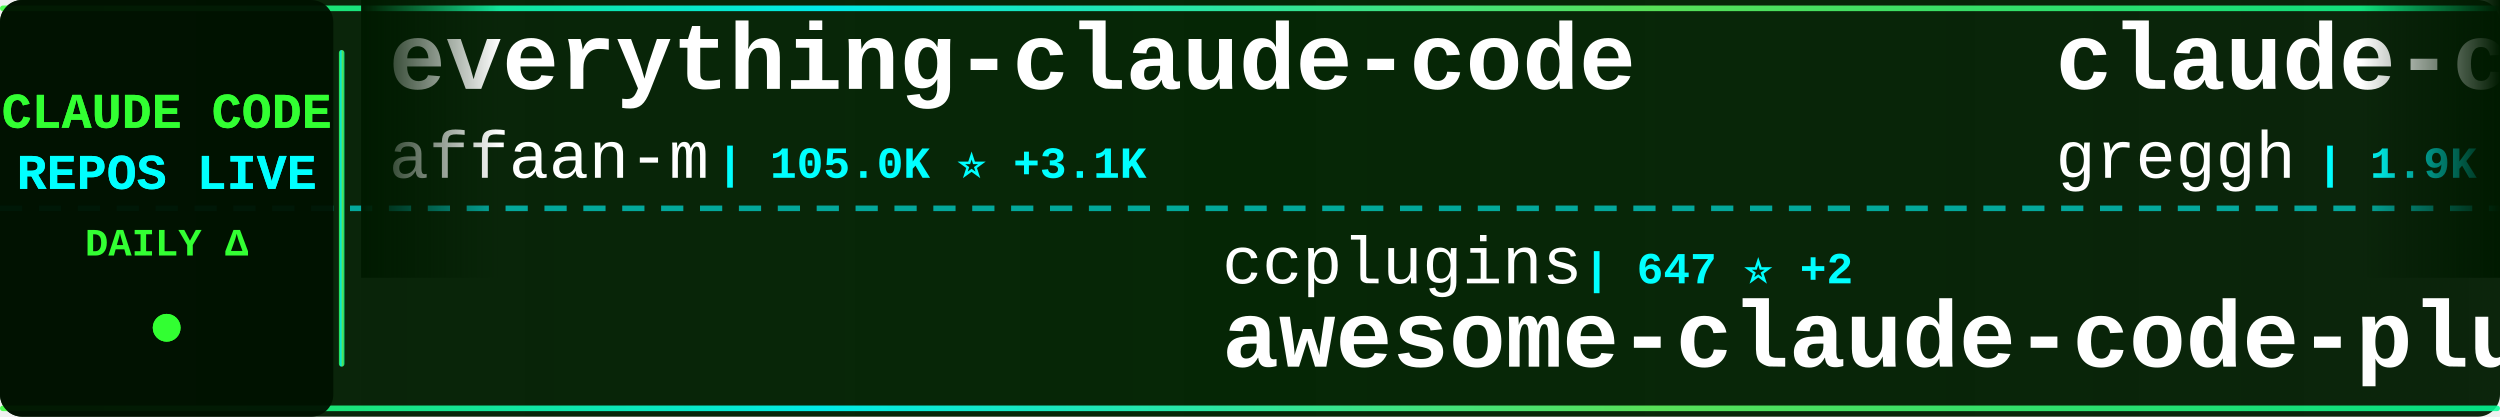
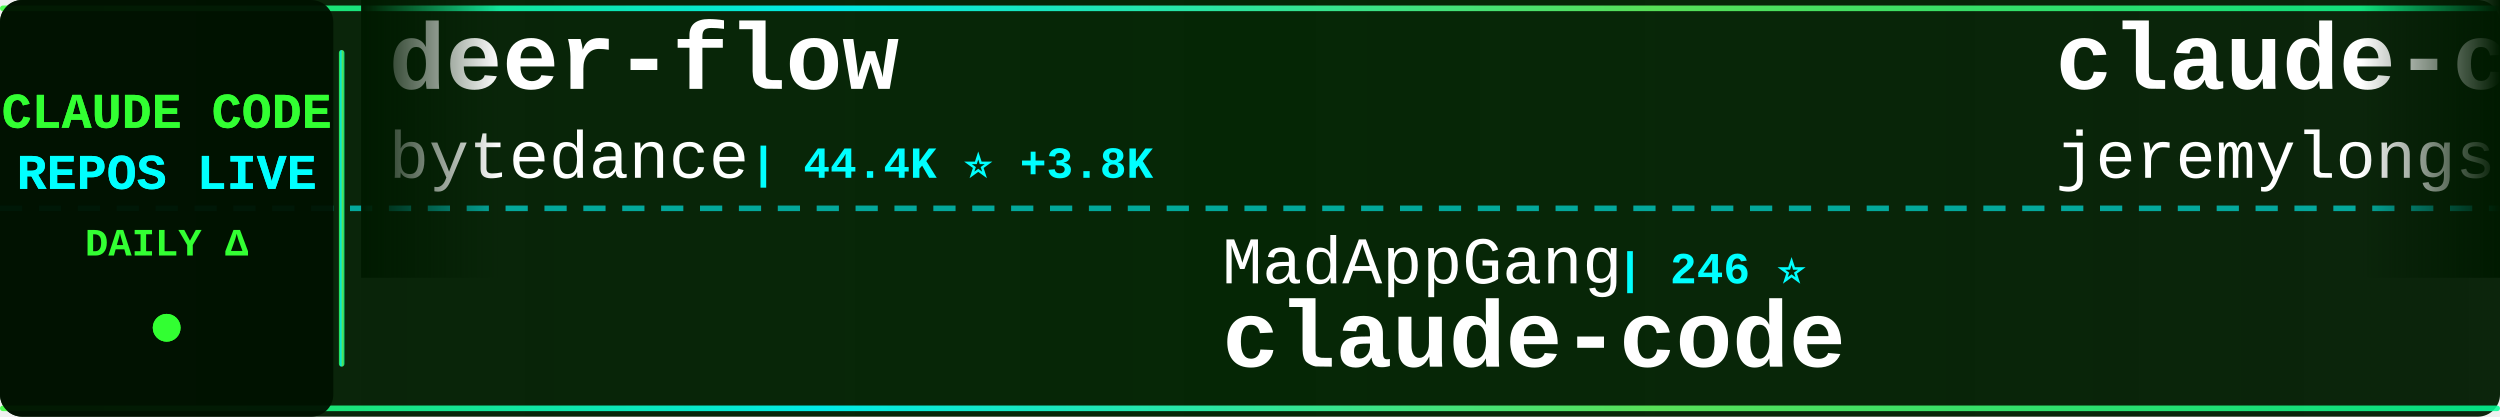
<svg xmlns="http://www.w3.org/2000/svg" width="900" height="150">
  <defs>
    <linearGradient id="tickerBg" x1="0%" y1="0%" x2="100%" y2="0%">
      <stop offset="0%" style="stop-color:#001a00;stop-opacity:0.95" />
      <stop offset="50%" style="stop-color:#002200;stop-opacity:0.98" />
      <stop offset="100%" style="stop-color:#001a00;stop-opacity:0.95" />
    </linearGradient>
    <linearGradient id="borderGrad" x1="0%" y1="0%" x2="100%" y2="0%">
      <stop offset="0%" style="stop-color:#33ff33;stop-opacity:0.85">
        <animate attributeName="stop-opacity" values="0.85;1;0.85" dur="2s" repeatCount="indefinite" />
      </stop>
      <stop offset="33%" style="stop-color:#00ffff;stop-opacity:0.9">
        <animate attributeName="stop-opacity" values="0.9;1;0.9" dur="2.2s" repeatCount="indefinite" />
      </stop>
      <stop offset="66%" style="stop-color:#66ff66;stop-opacity:0.85">
        <animate attributeName="stop-opacity" values="0.85;1;0.85" dur="1.8s" repeatCount="indefinite" />
      </stop>
      <stop offset="100%" style="stop-color:#00ff99;stop-opacity:0.85">
        <animate attributeName="stop-opacity" values="0.85;1;0.85" dur="2s" repeatCount="indefinite" />
      </stop>
    </linearGradient>
    <filter id="textGlow">
      <feGaussianBlur stdDeviation="0.1" result="coloredBlur" />
      <feMerge>
        <feMergeNode in="coloredBlur" />
        <feMergeNode in="SourceGraphic" />
      </feMerge>
    </filter>
    <filter id="metricGlow">
      <feGaussianBlur stdDeviation="0.2" result="coloredBlur" />
      <feMerge>
        <feMergeNode in="coloredBlur" />
        <feMergeNode in="SourceGraphic" />
      </feMerge>
    </filter>
    <linearGradient id="leftFade" x1="0%" y1="0%" x2="100%" y2="0%">
      <stop offset="0%" style="stop-color:#001a00;stop-opacity:1" />
      <stop offset="100%" style="stop-color:#001a00;stop-opacity:0" />
    </linearGradient>
    <linearGradient id="rightFade" x1="0%" y1="0%" x2="100%" y2="0%">
      <stop offset="0%" style="stop-color:#001a00;stop-opacity:0" />
      <stop offset="100%" style="stop-color:#001a00;stop-opacity:1" />
    </linearGradient>
  </defs>
  <rect width="900" height="150" fill="url(#tickerBg)" rx="8" />
  <rect x="0" y="2" width="900" height="2" fill="url(#borderGrad)" rx="1" />
  <rect x="0" y="146" width="900" height="2" fill="url(#borderGrad)" rx="1" />
  <line x1="0" y1="75" x2="900" y2="75" stroke="#00ffff" stroke-width="2" stroke-dasharray="8 6" opacity="0.6" />
  <rect x="0" y="0" width="120" height="150" fill="#001100" opacity="0.95" rx="8" />
  <text x="60" y="46" font-family="'Courier New', monospace" font-size="18" font-weight="bold" fill="#33ff33" text-anchor="middle" filter="url(#textGlow)">
    CLAUDE CODE
  </text>
  <text x="60" y="68" font-family="'Courier New', monospace" font-size="18" font-weight="bold" fill="#00ffff" text-anchor="middle" filter="url(#textGlow)">
    REPOS LIVE
  </text>
  <text x="60" y="92" font-family="'Courier New', monospace" font-size="14" font-weight="bold" fill="#33ff33" text-anchor="middle">
    DAILY Δ
  </text>
  <circle cx="60" cy="118" r="5" fill="#33ff33" filter="url(#metricGlow)">
    <animate attributeName="r" values="4;6;4" dur="1.5s" repeatCount="indefinite" />
    <animate attributeName="opacity" values="0.6;1;0.6" dur="1.5s" repeatCount="indefinite" />
  </circle>
  <rect x="122" y="18" width="2" height="114" fill="url(#borderGrad)" rx="1" />
  <clipPath id="tickerClip">
    <rect x="130" y="0" width="770" height="150" />
  </clipPath>
  <g clip-path="url(#tickerClip)">
    <g id="tickerItems">
      <animateTransform attributeName="transform" attributeType="XML" type="translate" from="0 0" to="-3000 0" dur="54s" repeatCount="indefinite" />
      <g transform="translate(0, 0)">
-         <text x="140" y="32" font-family="'Courier New', monospace" font-size="34" font-weight="bold" fill="#ffffff">everything-claude-code</text>
-         <text x="140" y="64" font-family="'Courier New', monospace" font-size="24" font-weight="normal" fill="#ffffff" opacity="1.0">affaan-m</text>
-         <text x="258" y="64" font-family="'Courier New', monospace" font-size="16" font-weight="bold" fill="#00ffff"> | 105.0K ⭐ +3.1K</text>
+         <text x="140" y="32" font-family="'Courier New', monospace" font-size="34" font-weight="bold" fill="#ffffff">deer-flow</text>
+         <text x="140" y="64" font-family="'Courier New', monospace" font-size="24" font-weight="normal" fill="#ffffff" opacity="1.0">bytedance</text>
+         <text x="270" y="64" font-family="'Courier New', monospace" font-size="16" font-weight="bold" fill="#00ffff"> | 44.4K ⭐ +3.8K</text>
      </g>
      <g transform="translate(300, 0)">
-         <text x="140" y="102" font-family="'Courier New', monospace" font-size="24" font-weight="normal" fill="#ffffff" opacity="1.0">ccplugins</text>
-         <text x="270" y="102" font-family="'Courier New', monospace" font-size="16" font-weight="bold" fill="#00ffff"> | 647 ⭐ +2</text>
-         <text x="140" y="132" font-family="'Courier New', monospace" font-size="34" font-weight="bold" fill="#ffffff">awesome-claude-code-plug...</text>
+         <text x="140" y="102" font-family="'Courier New', monospace" font-size="24" font-weight="normal" fill="#ffffff" opacity="1.0">MadAppGang</text>
+         <text x="282" y="102" font-family="'Courier New', monospace" font-size="16" font-weight="bold" fill="#00ffff"> | 246 ⭐</text>
+         <text x="140" y="132" font-family="'Courier New', monospace" font-size="34" font-weight="bold" fill="#ffffff">claude-code</text>
      </g>
      <g transform="translate(600, 0)">
-         <text x="140" y="32" font-family="'Courier New', monospace" font-size="34" font-weight="bold" fill="#ffffff">claude-code.nvim</text>
-         <text x="140" y="64" font-family="'Courier New', monospace" font-size="24" font-weight="normal" fill="#ffffff" opacity="1.0">greggh</text>
-         <text x="234" y="64" font-family="'Courier New', monospace" font-size="16" font-weight="bold" fill="#00ffff"> | 1.9K ⭐ +2</text>
+         <text x="140" y="32" font-family="'Courier New', monospace" font-size="34" font-weight="bold" fill="#ffffff">claude-code-plugins-plus...</text>
+         <text x="140" y="64" font-family="'Courier New', monospace" font-size="24" font-weight="normal" fill="#ffffff" opacity="1.0">jeremylongshore</text>
+         <text x="342" y="64" font-family="'Courier New', monospace" font-size="16" font-weight="bold" fill="#00ffff"> | 1.7K ⭐ +8</text>
      </g>
      <g transform="translate(900, 0)">
-         <text x="140" y="102" font-family="'Courier New', monospace" font-size="24" font-weight="normal" fill="#ffffff" opacity="1.0">ding113</text>
-         <text x="246" y="102" font-family="'Courier New', monospace" font-size="16" font-weight="bold" fill="#00ffff"> | 2.1K ⭐ +28</text>
-         <text x="140" y="132" font-family="'Courier New', monospace" font-size="34" font-weight="bold" fill="#ffffff">claude-code-hub</text>
+         <text x="140" y="102" font-family="'Courier New', monospace" font-size="24" font-weight="normal" fill="#ffffff" opacity="1.0">anthropics</text>
+         <text x="282" y="102" font-family="'Courier New', monospace" font-size="16" font-weight="bold" fill="#00ffff"> | 82.4K ⭐ +456</text>
+         <text x="140" y="132" font-family="'Courier New', monospace" font-size="34" font-weight="bold" fill="#ffffff">claude-code</text>
      </g>
      <g transform="translate(1200, 0)">
-         <text x="140" y="32" font-family="'Courier New', monospace" font-size="34" font-weight="bold" fill="#ffffff">claude-code-cheat-sheet</text>
-         <text x="140" y="64" font-family="'Courier New', monospace" font-size="24" font-weight="normal" fill="#ffffff" opacity="1.0">Njengah</text>
-         <text x="246" y="64" font-family="'Courier New', monospace" font-size="16" font-weight="bold" fill="#00ffff"> | 1.5K ⭐ +8</text>
+         <text x="140" y="32" font-family="'Courier New', monospace" font-size="34" font-weight="bold" fill="#ffffff">ClaudeCodeAgents</text>
+         <text x="140" y="64" font-family="'Courier New', monospace" font-size="24" font-weight="normal" fill="#ffffff" opacity="1.0">darcyegb</text>
+         <text x="258" y="64" font-family="'Courier New', monospace" font-size="16" font-weight="bold" fill="#00ffff"> | 621 ⭐ +6</text>
      </g>
      <g transform="translate(1500, 0)">
-         <text x="140" y="102" font-family="'Courier New', monospace" font-size="24" font-weight="normal" fill="#ffffff" opacity="1.0">revfactory</text>
-         <text x="282" y="102" font-family="'Courier New', monospace" font-size="16" font-weight="bold" fill="#00ffff"> | 764 ⭐ +2</text>
-         <text x="140" y="132" font-family="'Courier New', monospace" font-size="34" font-weight="bold" fill="#ffffff">claude-code-mastering</text>
+         <text x="140" y="102" font-family="'Courier New', monospace" font-size="24" font-weight="normal" fill="#ffffff" opacity="1.0">trailofbits</text>
+         <text x="294" y="102" font-family="'Courier New', monospace" font-size="16" font-weight="bold" fill="#00ffff"> | 1.7K ⭐ +7</text>
+         <text x="140" y="132" font-family="'Courier New', monospace" font-size="34" font-weight="bold" fill="#ffffff">claude-code-config</text>
      </g>
      <g transform="translate(1800, 0)">
-         <text x="140" y="32" font-family="'Courier New', monospace" font-size="34" font-weight="bold" fill="#ffffff">agents</text>
-         <text x="140" y="64" font-family="'Courier New', monospace" font-size="24" font-weight="normal" fill="#ffffff" opacity="1.0">wshobson</text>
-         <text x="258" y="64" font-family="'Courier New', monospace" font-size="16" font-weight="bold" fill="#00ffff"> | 32.2K ⭐ +93</text>
+         <text x="140" y="32" font-family="'Courier New', monospace" font-size="34" font-weight="bold" fill="#ffffff">claude-code-transcripts</text>
+         <text x="140" y="64" font-family="'Courier New', monospace" font-size="24" font-weight="normal" fill="#ffffff" opacity="1.0">simonw</text>
+         <text x="234" y="64" font-family="'Courier New', monospace" font-size="16" font-weight="bold" fill="#00ffff"> | 1.2K ⭐ +2</text>
      </g>
      <g transform="translate(2100, 0)">
-         <text x="140" y="102" font-family="'Courier New', monospace" font-size="24" font-weight="normal" fill="#ffffff" opacity="1.0">davila7</text>
-         <text x="246" y="102" font-family="'Courier New', monospace" font-size="16" font-weight="bold" fill="#00ffff"> | 23.5K ⭐ +62</text>
-         <text x="140" y="132" font-family="'Courier New', monospace" font-size="34" font-weight="bold" fill="#ffffff">claude-code-templates</text>
+         <text x="140" y="102" font-family="'Courier New', monospace" font-size="24" font-weight="normal" fill="#ffffff" opacity="1.0">shanraisshan</text>
+         <text x="306" y="102" font-family="'Courier New', monospace" font-size="16" font-weight="bold" fill="#00ffff"> | 21.7K ⭐ +438</text>
+         <text x="140" y="132" font-family="'Courier New', monospace" font-size="34" font-weight="bold" fill="#ffffff">claude-code-best-practic...</text>
      </g>
      <g transform="translate(2400, 0)">
-         <text x="140" y="32" font-family="'Courier New', monospace" font-size="34" font-weight="bold" fill="#ffffff">awesome-claude-code-tool...</text>
-         <text x="140" y="64" font-family="'Courier New', monospace" font-size="24" font-weight="normal" fill="#ffffff" opacity="1.0">rohitg00</text>
-         <text x="258" y="64" font-family="'Courier New', monospace" font-size="16" font-weight="bold" fill="#00ffff"> | 896 ⭐ +9</text>
+         <text x="140" y="32" font-family="'Courier New', monospace" font-size="34" font-weight="bold" fill="#ffffff">oh-my-claudecode</text>
+         <text x="140" y="64" font-family="'Courier New', monospace" font-size="24" font-weight="normal" fill="#ffffff" opacity="1.0">Yeachan-Heo</text>
+         <text x="294" y="64" font-family="'Courier New', monospace" font-size="16" font-weight="bold" fill="#00ffff"> | 11.3K ⭐ +168</text>
      </g>
      <g transform="translate(2700, 0)">
-         <text x="140" y="102" font-family="'Courier New', monospace" font-size="24" font-weight="normal" fill="#ffffff" opacity="1.0">kodu-ai</text>
-         <text x="246" y="102" font-family="'Courier New', monospace" font-size="16" font-weight="bold" fill="#00ffff"> | 5.3K ⭐</text>
-         <text x="140" y="132" font-family="'Courier New', monospace" font-size="34" font-weight="bold" fill="#ffffff">claude-coder</text>
+         <text x="140" y="102" font-family="'Courier New', monospace" font-size="24" font-weight="normal" fill="#ffffff" opacity="1.0">obra</text>
+         <text x="210" y="102" font-family="'Courier New', monospace" font-size="16" font-weight="bold" fill="#00ffff"> | 111.2K ⭐ +2.4K</text>
+         <text x="140" y="132" font-family="'Courier New', monospace" font-size="34" font-weight="bold" fill="#ffffff">superpowers</text>
      </g>
      <g transform="translate(3000, 0)">
-         <text x="140" y="32" font-family="'Courier New', monospace" font-size="34" font-weight="bold" fill="#ffffff">everything-claude-code</text>
-         <text x="140" y="64" font-family="'Courier New', monospace" font-size="24" font-weight="normal" fill="#ffffff" opacity="1.0">affaan-m</text>
-         <text x="258" y="64" font-family="'Courier New', monospace" font-size="16" font-weight="bold" fill="#00ffff"> | 105.0K ⭐ +3.1K</text>
+         <text x="140" y="32" font-family="'Courier New', monospace" font-size="34" font-weight="bold" fill="#ffffff">deer-flow</text>
+         <text x="140" y="64" font-family="'Courier New', monospace" font-size="24" font-weight="normal" fill="#ffffff" opacity="1.0">bytedance</text>
+         <text x="270" y="64" font-family="'Courier New', monospace" font-size="16" font-weight="bold" fill="#00ffff"> | 44.4K ⭐ +3.8K</text>
      </g>
      <g transform="translate(3300, 0)">
-         <text x="140" y="102" font-family="'Courier New', monospace" font-size="24" font-weight="normal" fill="#ffffff" opacity="1.0">ccplugins</text>
-         <text x="270" y="102" font-family="'Courier New', monospace" font-size="16" font-weight="bold" fill="#00ffff"> | 647 ⭐ +2</text>
-         <text x="140" y="132" font-family="'Courier New', monospace" font-size="34" font-weight="bold" fill="#ffffff">awesome-claude-code-plug...</text>
+         <text x="140" y="102" font-family="'Courier New', monospace" font-size="24" font-weight="normal" fill="#ffffff" opacity="1.0">MadAppGang</text>
+         <text x="282" y="102" font-family="'Courier New', monospace" font-size="16" font-weight="bold" fill="#00ffff"> | 246 ⭐</text>
+         <text x="140" y="132" font-family="'Courier New', monospace" font-size="34" font-weight="bold" fill="#ffffff">claude-code</text>
      </g>
      <g transform="translate(3600, 0)">
-         <text x="140" y="32" font-family="'Courier New', monospace" font-size="34" font-weight="bold" fill="#ffffff">claude-code.nvim</text>
-         <text x="140" y="64" font-family="'Courier New', monospace" font-size="24" font-weight="normal" fill="#ffffff" opacity="1.0">greggh</text>
-         <text x="234" y="64" font-family="'Courier New', monospace" font-size="16" font-weight="bold" fill="#00ffff"> | 1.9K ⭐ +2</text>
+         <text x="140" y="32" font-family="'Courier New', monospace" font-size="34" font-weight="bold" fill="#ffffff">claude-code-plugins-plus...</text>
+         <text x="140" y="64" font-family="'Courier New', monospace" font-size="24" font-weight="normal" fill="#ffffff" opacity="1.0">jeremylongshore</text>
+         <text x="342" y="64" font-family="'Courier New', monospace" font-size="16" font-weight="bold" fill="#00ffff"> | 1.7K ⭐ +8</text>
      </g>
      <g transform="translate(3900, 0)">
-         <text x="140" y="102" font-family="'Courier New', monospace" font-size="24" font-weight="normal" fill="#ffffff" opacity="1.0">ding113</text>
-         <text x="246" y="102" font-family="'Courier New', monospace" font-size="16" font-weight="bold" fill="#00ffff"> | 2.1K ⭐ +28</text>
-         <text x="140" y="132" font-family="'Courier New', monospace" font-size="34" font-weight="bold" fill="#ffffff">claude-code-hub</text>
+         <text x="140" y="102" font-family="'Courier New', monospace" font-size="24" font-weight="normal" fill="#ffffff" opacity="1.0">anthropics</text>
+         <text x="282" y="102" font-family="'Courier New', monospace" font-size="16" font-weight="bold" fill="#00ffff"> | 82.4K ⭐ +456</text>
+         <text x="140" y="132" font-family="'Courier New', monospace" font-size="34" font-weight="bold" fill="#ffffff">claude-code</text>
      </g>
    </g>
  </g>
  <rect x="130" y="0" width="50" height="100" fill="url(#leftFade)" />
  <rect x="850" y="0" width="50" height="100" fill="url(#rightFade)" />
</svg>
